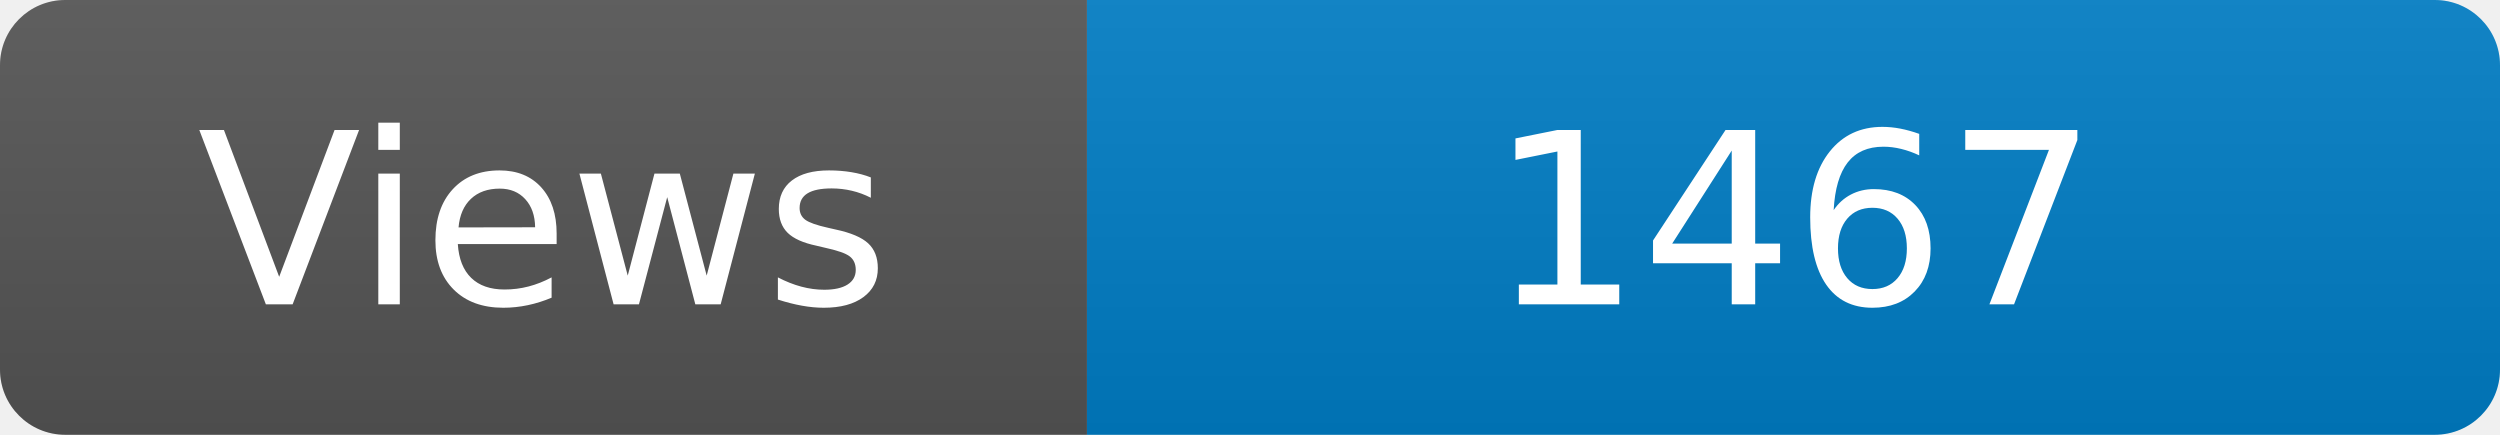
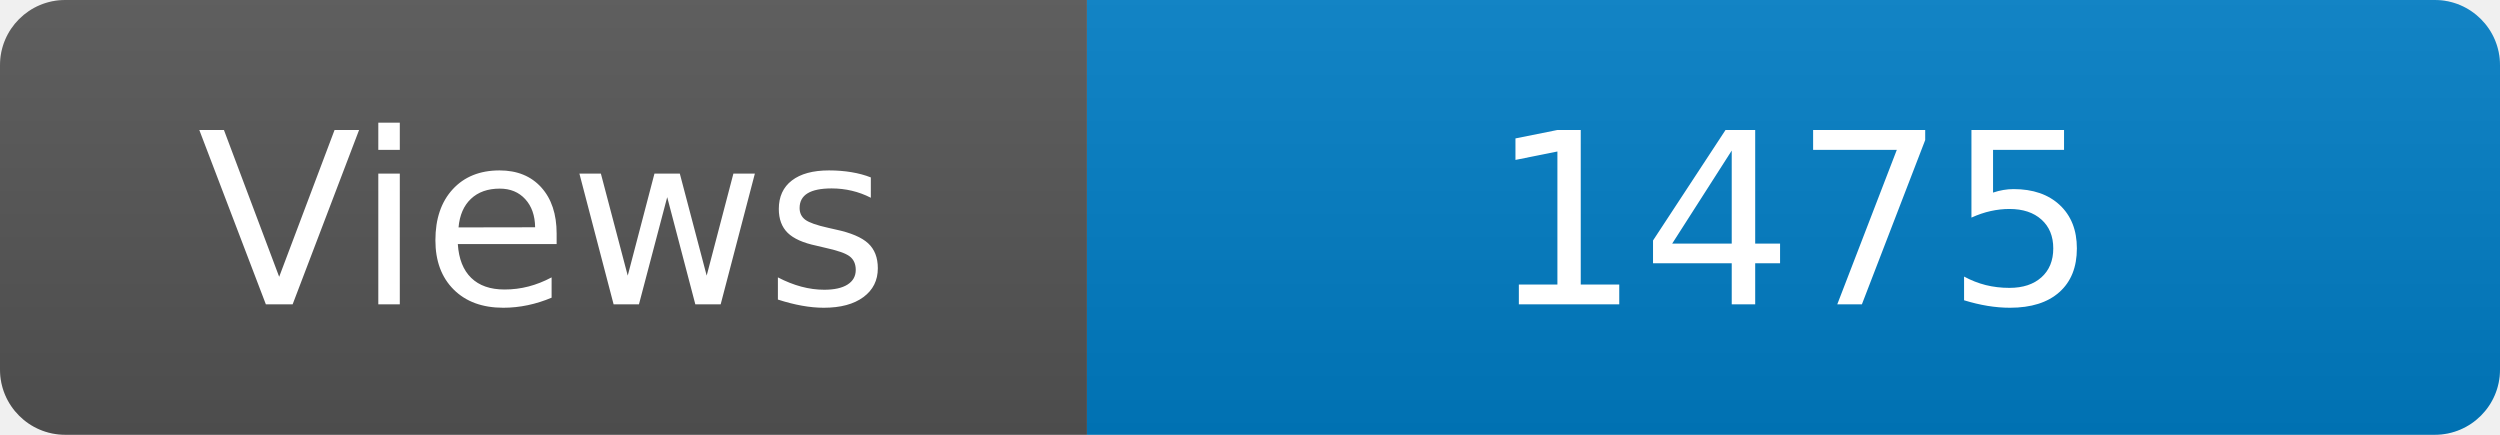
<svg xmlns="http://www.w3.org/2000/svg" width="115" height="20" role="img" aria-label="Maintained?: yes">
  <linearGradient id="s" x2="0" y2="100%">
    <stop offset="0" stop-color="#bbb" stop-opacity=".1" />
    <stop offset="1" stop-opacity=".1" />
  </linearGradient>
  <clipPath id="r">
    <rect width="115" height="20" rx="3" fill="#fff" />
  </clipPath>
  <g clip-path="url(#r)">
    <rect width="50" height="20" fill="#555" />
    <rect x="50" width="160" height="20" fill="#007ec6" />
    <rect width="115" height="20" fill="url(#s)" />
  </g>
  <g fill="#fff" text-anchor="middle" font-family="Verdana,Geneva,DejaVu Sans,sans-serif" font-size="110">
    <text x="250" y="140" transform="scale(.1)" fill="#fff">Views</text>
-     <text x="825" y="140" transform="scale(.1)" fill="#fff">1467</text>
+     <text x="825" y="140" transform="scale(.1)" fill="#fff">1475</text>
  </g>
</svg>
